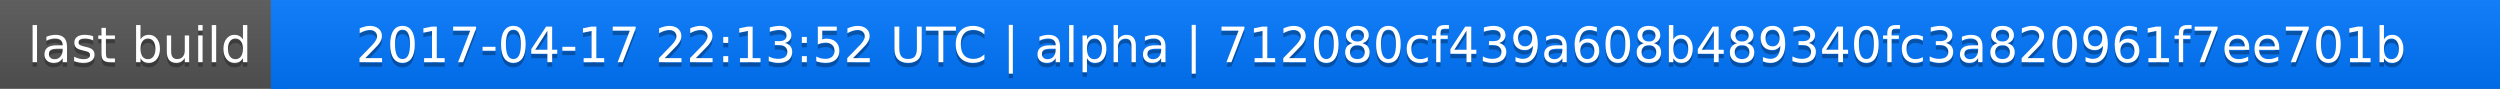
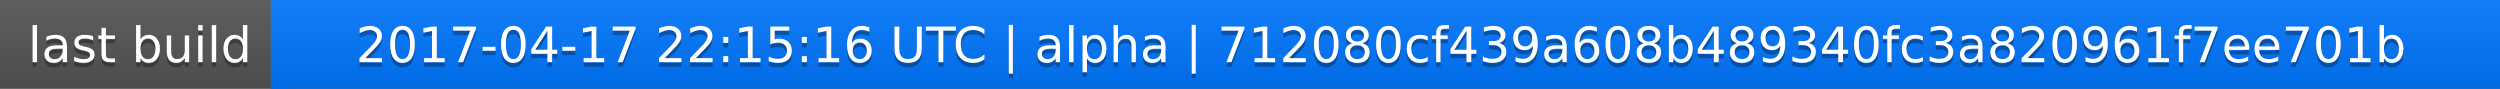
<svg xmlns="http://www.w3.org/2000/svg" width="563" height="20">
  <linearGradient id="a" x2="0" y2="100%">
    <stop offset="0" stop-color="#bbb" stop-opacity=".1" />
    <stop offset="1" stop-opacity=".1" />
  </linearGradient>
  <rect rx="0" width="563" height="20" fill="#555" />
  <rect rx="0" x="61" width="502" height="20" fill="#07f" />
  <path fill="#07f" d="M61 0h4v20h-4z" />
  <rect rx="0" width="563" height="20" fill="url(#a)" />
  <g fill="#fff" text-anchor="middle" font-family="DejaVu Sans,Verdana,Geneva,sans-serif" font-size="11">
    <text x="31.5" y="15" fill="#010101" fill-opacity=".3">last build</text>
    <text x="31.5" y="14">last build</text>
-     <text x="311" y="15" fill="#010101" fill-opacity=".3">2017-04-17 22:13:52 UTC | alpha | 712080cf439a608b489340fc3a820961f7ee701b</text>
-     <text x="311" y="14">2017-04-17 22:13:52 UTC | alpha | 712080cf439a608b489340fc3a820961f7ee701b</text>
+     <text x="311" y="15" fill="#010101" fill-opacity=".3">2017-04-17 22:15:16 UTC | alpha | 712080cf439a608b489340fc3a820961f7ee701b</text>
+     <text x="311" y="14">2017-04-17 22:15:16 UTC | alpha | 712080cf439a608b489340fc3a820961f7ee701b</text>
  </g>
</svg>
